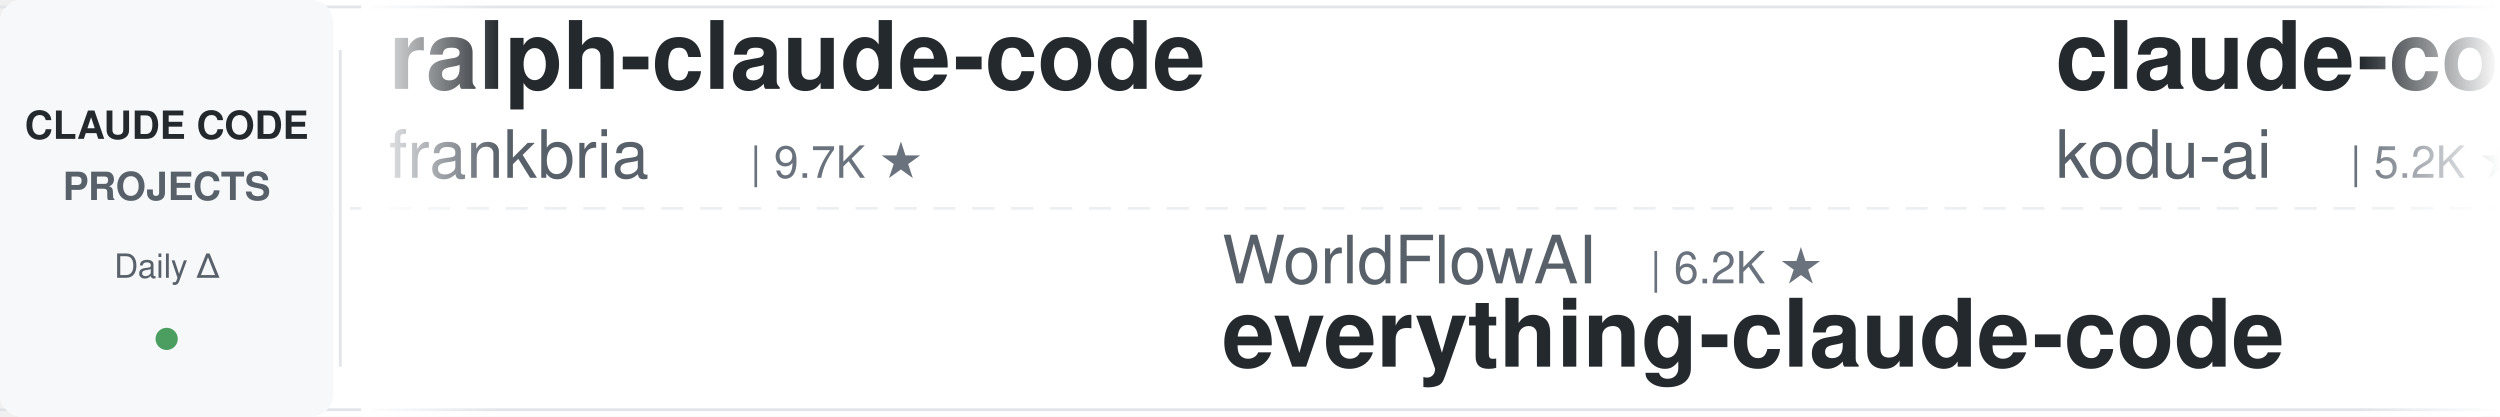
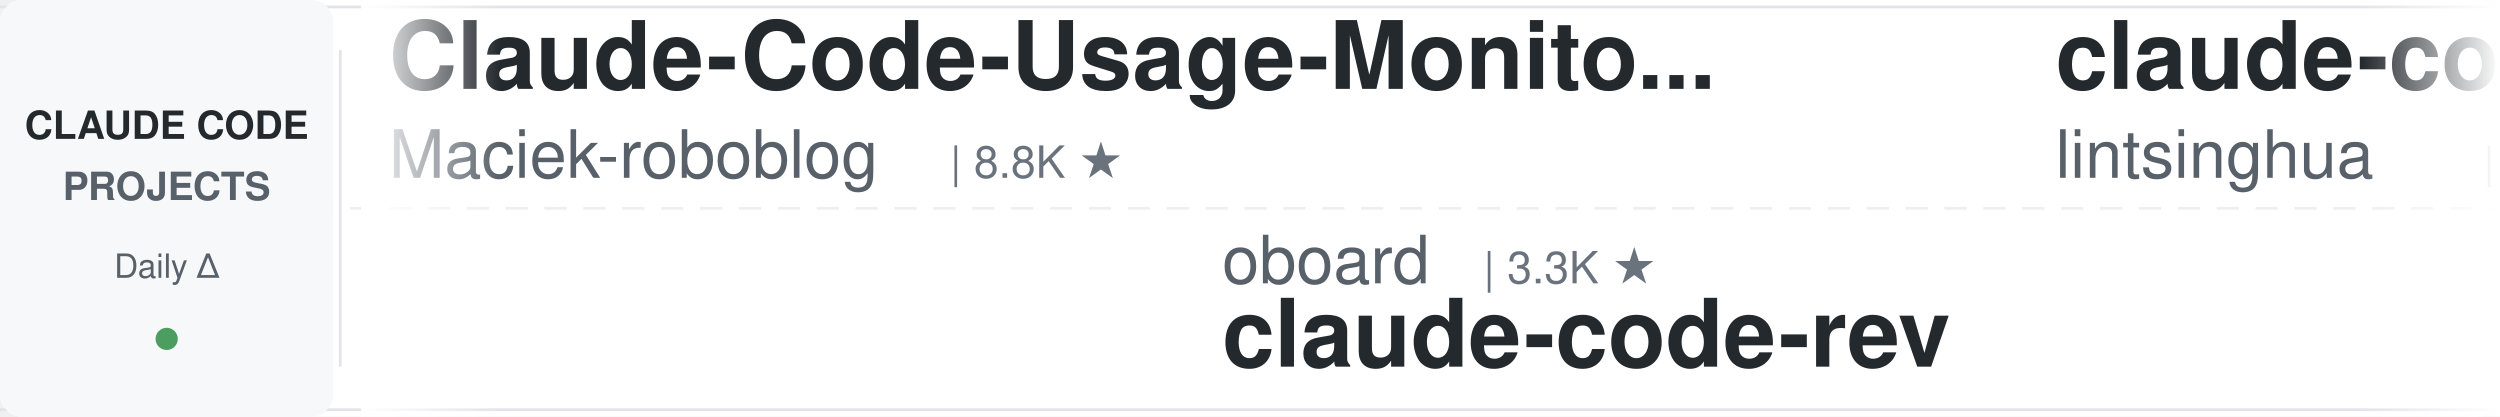
<svg xmlns="http://www.w3.org/2000/svg" width="900" height="150">
  <defs>
    <linearGradient id="leftFade" x1="0%" y1="0%" x2="100%" y2="0%">
      <stop offset="0%" style="stop-color:#ffffff;stop-opacity:1" />
      <stop offset="100%" style="stop-color:#ffffff;stop-opacity:0" />
    </linearGradient>
    <linearGradient id="rightFade" x1="0%" y1="0%" x2="100%" y2="0%">
      <stop offset="0%" style="stop-color:#ffffff;stop-opacity:0" />
      <stop offset="100%" style="stop-color:#ffffff;stop-opacity:1" />
    </linearGradient>
  </defs>
  <rect width="900" height="150" fill="#ffffff" rx="8" />
  <rect x="0" y="2" width="900" height="1" fill="#e1e4e8" />
  <rect x="0" y="147" width="900" height="1" fill="#e1e4e8" />
  <line x1="0" y1="75" x2="900" y2="75" stroke="#e1e4e8" stroke-width="1" stroke-dasharray="8 6" opacity="0.6" />
  <rect x="0" y="0" width="120" height="150" fill="#f6f8fa" rx="8" />
  <text x="60" y="50" font-family="-apple-system, BlinkMacSystemFont, 'Segoe UI', Helvetica, Arial, sans-serif" font-size="14" font-weight="600" fill="#24292e" text-anchor="middle">CLAUDE CODE</text>
  <text x="60" y="72" font-family="-apple-system, BlinkMacSystemFont, 'Segoe UI', Helvetica, Arial, sans-serif" font-size="14" font-weight="600" fill="#586069" text-anchor="middle">PROJECTS</text>
  <text x="60" y="100" font-family="-apple-system, BlinkMacSystemFont, 'Segoe UI', Helvetica, Arial, sans-serif" font-size="12" font-weight="500" fill="#586069" text-anchor="middle">Daily Δ</text>
  <circle cx="60" cy="122" r="4" fill="#22863a" opacity="0.8" />
  <rect x="122" y="18" width="1" height="114" fill="#e1e4e8" />
  <clipPath id="tickerClip">
    <rect x="130" y="0" width="770" height="150" />
  </clipPath>
  <g clip-path="url(#tickerClip)">
    <g id="tickerItems">
      <animateTransform attributeName="transform" attributeType="XML" type="translate" from="0 0" to="-3000 0" dur="54s" repeatCount="indefinite" />
      <g transform="translate(0, 0)">
-         <text x="140" y="32" font-family="-apple-system, BlinkMacSystemFont, 'Segoe UI', Helvetica, Arial, sans-serif" font-size="34" font-weight="600" fill="#24292e">ralph-claude-code</text>
-         <text x="140" y="64" font-family="-apple-system, BlinkMacSystemFont, 'Segoe UI', Helvetica, Arial, sans-serif" font-size="24" font-weight="400" fill="#586069">frankbria</text>
-         <text x="270" y="64" font-family="-apple-system, BlinkMacSystemFont, 'Segoe UI', Helvetica, Arial, sans-serif" font-size="16" font-weight="500" fill="#6a737d">| 9.7K ★</text>
+         <text x="140" y="32" font-family="-apple-system, BlinkMacSystemFont, 'Segoe UI', Helvetica, Arial, sans-serif" font-size="34" font-weight="600" fill="#24292e">Claude-Code-Usage-Monito...</text>
+         <text x="140" y="64" font-family="-apple-system, BlinkMacSystemFont, 'Segoe UI', Helvetica, Arial, sans-serif" font-size="24" font-weight="400" fill="#586069">Maciek-roboblog</text>
+         <text x="342" y="64" font-family="-apple-system, BlinkMacSystemFont, 'Segoe UI', Helvetica, Arial, sans-serif" font-size="16" font-weight="500" fill="#6a737d">| 8.8K ★</text>
      </g>
      <g transform="translate(300, 0)">
-         <text x="140" y="102" font-family="-apple-system, BlinkMacSystemFont, 'Segoe UI', Helvetica, Arial, sans-serif" font-size="24" font-weight="400" fill="#586069">WorldFlowAI</text>
-         <text x="294" y="102" font-family="-apple-system, BlinkMacSystemFont, 'Segoe UI', Helvetica, Arial, sans-serif" font-size="16" font-weight="500" fill="#6a737d">| 6.2K ★</text>
-         <text x="140" y="132" font-family="-apple-system, BlinkMacSystemFont, 'Segoe UI', Helvetica, Arial, sans-serif" font-size="34" font-weight="600" fill="#24292e">everything-claude-code</text>
+         <text x="140" y="102" font-family="-apple-system, BlinkMacSystemFont, 'Segoe UI', Helvetica, Arial, sans-serif" font-size="24" font-weight="400" fill="#586069">oboard</text>
+         <text x="234" y="102" font-family="-apple-system, BlinkMacSystemFont, 'Segoe UI', Helvetica, Arial, sans-serif" font-size="16" font-weight="500" fill="#6a737d">| 3.3K ★</text>
+         <text x="140" y="132" font-family="-apple-system, BlinkMacSystemFont, 'Segoe UI', Helvetica, Arial, sans-serif" font-size="34" font-weight="600" fill="#24292e">claude-code-rev</text>
      </g>
      <g transform="translate(600, 0)">
-         <text x="140" y="32" font-family="-apple-system, BlinkMacSystemFont, 'Segoe UI', Helvetica, Arial, sans-serif" font-size="34" font-weight="600" fill="#24292e">claude-coder</text>
-         <text x="140" y="64" font-family="-apple-system, BlinkMacSystemFont, 'Segoe UI', Helvetica, Arial, sans-serif" font-size="24" font-weight="400" fill="#586069">kodu-ai</text>
-         <text x="246" y="64" font-family="-apple-system, BlinkMacSystemFont, 'Segoe UI', Helvetica, Arial, sans-serif" font-size="16" font-weight="500" fill="#6a737d">| 5.2K ★</text>
+         <text x="140" y="32" font-family="-apple-system, BlinkMacSystemFont, 'Segoe UI', Helvetica, Arial, sans-serif" font-size="34" font-weight="600" fill="#24292e">claude-code-book</text>
+         <text x="140" y="64" font-family="-apple-system, BlinkMacSystemFont, 'Segoe UI', Helvetica, Arial, sans-serif" font-size="24" font-weight="400" fill="#586069">lintsinghua</text>
+         <text x="294" y="64" font-family="-apple-system, BlinkMacSystemFont, 'Segoe UI', Helvetica, Arial, sans-serif" font-size="16" font-weight="500" fill="#6a737d">| 4.4K ★</text>
      </g>
      <g transform="translate(900, 0)">
+         <text x="140" y="102" font-family="-apple-system, BlinkMacSystemFont, 'Segoe UI', Helvetica, Arial, sans-serif" font-size="24" font-weight="400" fill="#586069">overwirehq</text>
+         <text x="282" y="102" font-family="-apple-system, BlinkMacSystemFont, 'Segoe UI', Helvetica, Arial, sans-serif" font-size="16" font-weight="500" fill="#6a737d">| 2.8K ★</text>
+         <text x="140" y="132" font-family="-apple-system, BlinkMacSystemFont, 'Segoe UI', Helvetica, Arial, sans-serif" font-size="34" font-weight="600" fill="#24292e">claude-code-telegram</text>
+       </g>
+       <g transform="translate(1200, 0)">
+         <text x="140" y="32" font-family="-apple-system, BlinkMacSystemFont, 'Segoe UI', Helvetica, Arial, sans-serif" font-size="34" font-weight="600" fill="#24292e">everything-claude-code</text>
+         <text x="140" y="64" font-family="-apple-system, BlinkMacSystemFont, 'Segoe UI', Helvetica, Arial, sans-serif" font-size="24" font-weight="400" fill="#586069">WorldFlowAI</text>
+         <text x="294" y="64" font-family="-apple-system, BlinkMacSystemFont, 'Segoe UI', Helvetica, Arial, sans-serif" font-size="16" font-weight="500" fill="#6a737d">| 6.2K ★</text>
+       </g>
+       <g transform="translate(1500, 0)">
+         <text x="140" y="102" font-family="-apple-system, BlinkMacSystemFont, 'Segoe UI', Helvetica, Arial, sans-serif" font-size="24" font-weight="400" fill="#586069">edmund-io</text>
+         <text x="270" y="102" font-family="-apple-system, BlinkMacSystemFont, 'Segoe UI', Helvetica, Arial, sans-serif" font-size="16" font-weight="500" fill="#6a737d">| 1.5K ★</text>
+         <text x="140" y="132" font-family="-apple-system, BlinkMacSystemFont, 'Segoe UI', Helvetica, Arial, sans-serif" font-size="34" font-weight="600" fill="#24292e">edmunds-claude-code</text>
+       </g>
+       <g transform="translate(1800, 0)">
+         <text x="140" y="32" font-family="-apple-system, BlinkMacSystemFont, 'Segoe UI', Helvetica, Arial, sans-serif" font-size="34" font-weight="600" fill="#24292e">Open-ClaudeCode</text>
+         <text x="140" y="64" font-family="-apple-system, BlinkMacSystemFont, 'Segoe UI', Helvetica, Arial, sans-serif" font-size="24" font-weight="400" fill="#586069">LING71671</text>
+         <text x="270" y="64" font-family="-apple-system, BlinkMacSystemFont, 'Segoe UI', Helvetica, Arial, sans-serif" font-size="16" font-weight="500" fill="#6a737d">| 983 ★</text>
+       </g>
+       <g transform="translate(2100, 0)">
+         <text x="140" y="102" font-family="-apple-system, BlinkMacSystemFont, 'Segoe UI', Helvetica, Arial, sans-serif" font-size="24" font-weight="400" fill="#586069">Yuyz0112</text>
+         <text x="258" y="102" font-family="-apple-system, BlinkMacSystemFont, 'Segoe UI', Helvetica, Arial, sans-serif" font-size="16" font-weight="500" fill="#6a737d">| 2.4K ★</text>
+         <text x="140" y="132" font-family="-apple-system, BlinkMacSystemFont, 'Segoe UI', Helvetica, Arial, sans-serif" font-size="34" font-weight="600" fill="#24292e">claude-code-reverse</text>
+       </g>
+       <g transform="translate(2400, 0)">
+         <text x="140" y="32" font-family="-apple-system, BlinkMacSystemFont, 'Segoe UI', Helvetica, Arial, sans-serif" font-size="34" font-weight="600" fill="#24292e">Claude-Code-Game-Studios</text>
+         <text x="140" y="64" font-family="-apple-system, BlinkMacSystemFont, 'Segoe UI', Helvetica, Arial, sans-serif" font-size="24" font-weight="400" fill="#586069">Donchitos</text>
+         <text x="270" y="64" font-family="-apple-system, BlinkMacSystemFont, 'Segoe UI', Helvetica, Arial, sans-serif" font-size="16" font-weight="500" fill="#6a737d">| 38.1K ★</text>
+       </g>
+       <g transform="translate(2700, 0)">
        <text x="140" y="102" font-family="-apple-system, BlinkMacSystemFont, 'Segoe UI', Helvetica, Arial, sans-serif" font-size="24" font-weight="400" fill="#586069">wanshuiyin</text>
        <text x="282" y="102" font-family="-apple-system, BlinkMacSystemFont, 'Segoe UI', Helvetica, Arial, sans-serif" font-size="16" font-weight="500" fill="#6a737d">| 19.0K ★</text>
        <text x="140" y="132" font-family="-apple-system, BlinkMacSystemFont, 'Segoe UI', Helvetica, Arial, sans-serif" font-size="34" font-weight="600" fill="#24292e">Auto-claude-code-researc...</text>
      </g>
-       <g transform="translate(1200, 0)">
+       <g transform="translate(3000, 0)">
        <text x="140" y="32" font-family="-apple-system, BlinkMacSystemFont, 'Segoe UI', Helvetica, Arial, sans-serif" font-size="34" font-weight="600" fill="#24292e">Claude-Code-Usage-Monito...</text>
        <text x="140" y="64" font-family="-apple-system, BlinkMacSystemFont, 'Segoe UI', Helvetica, Arial, sans-serif" font-size="24" font-weight="400" fill="#586069">Maciek-roboblog</text>
        <text x="342" y="64" font-family="-apple-system, BlinkMacSystemFont, 'Segoe UI', Helvetica, Arial, sans-serif" font-size="16" font-weight="500" fill="#6a737d">| 8.8K ★</text>
      </g>
-       <g transform="translate(1500, 0)">
-         <text x="140" y="102" font-family="-apple-system, BlinkMacSystemFont, 'Segoe UI', Helvetica, Arial, sans-serif" font-size="24" font-weight="400" fill="#586069">Windy3f3f3f3f</text>
-         <text x="318" y="102" font-family="-apple-system, BlinkMacSystemFont, 'Segoe UI', Helvetica, Arial, sans-serif" font-size="16" font-weight="500" fill="#6a737d">| 3.8K ★</text>
-         <text x="140" y="132" font-family="-apple-system, BlinkMacSystemFont, 'Segoe UI', Helvetica, Arial, sans-serif" font-size="34" font-weight="600" fill="#24292e">how-claude-code-works</text>
-       </g>
-       <g transform="translate(1800, 0)">
-         <text x="140" y="32" font-family="-apple-system, BlinkMacSystemFont, 'Segoe UI', Helvetica, Arial, sans-serif" font-size="34" font-weight="600" fill="#24292e">claude-code-prompts</text>
-         <text x="140" y="64" font-family="-apple-system, BlinkMacSystemFont, 'Segoe UI', Helvetica, Arial, sans-serif" font-size="24" font-weight="400" fill="#586069">repowise-dev</text>
-         <text x="306" y="64" font-family="-apple-system, BlinkMacSystemFont, 'Segoe UI', Helvetica, Arial, sans-serif" font-size="16" font-weight="500" fill="#6a737d">| 1.2K ★</text>
-       </g>
-       <g transform="translate(2100, 0)">
-         <text x="140" y="102" font-family="-apple-system, BlinkMacSystemFont, 'Segoe UI', Helvetica, Arial, sans-serif" font-size="24" font-weight="400" fill="#586069">luyao618</text>
-         <text x="258" y="102" font-family="-apple-system, BlinkMacSystemFont, 'Segoe UI', Helvetica, Arial, sans-serif" font-size="16" font-weight="500" fill="#6a737d">| 1.7K ★</text>
-         <text x="140" y="132" font-family="-apple-system, BlinkMacSystemFont, 'Segoe UI', Helvetica, Arial, sans-serif" font-size="34" font-weight="600" fill="#24292e">Claude-Code-Source-Study</text>
-       </g>
-       <g transform="translate(2400, 0)">
-         <text x="140" y="32" font-family="-apple-system, BlinkMacSystemFont, 'Segoe UI', Helvetica, Arial, sans-serif" font-size="34" font-weight="600" fill="#24292e">claude-code-source</text>
-         <text x="140" y="64" font-family="-apple-system, BlinkMacSystemFont, 'Segoe UI', Helvetica, Arial, sans-serif" font-size="24" font-weight="400" fill="#586069">hangsman</text>
-         <text x="258" y="64" font-family="-apple-system, BlinkMacSystemFont, 'Segoe UI', Helvetica, Arial, sans-serif" font-size="16" font-weight="500" fill="#6a737d">| 800 ★</text>
-       </g>
-       <g transform="translate(2700, 0)">
-         <text x="140" y="102" font-family="-apple-system, BlinkMacSystemFont, 'Segoe UI', Helvetica, Arial, sans-serif" font-size="24" font-weight="400" fill="#586069">musistudio</text>
-         <text x="282" y="102" font-family="-apple-system, BlinkMacSystemFont, 'Segoe UI', Helvetica, Arial, sans-serif" font-size="16" font-weight="500" fill="#6a737d">| 38.1K ★</text>
-         <text x="140" y="132" font-family="-apple-system, BlinkMacSystemFont, 'Segoe UI', Helvetica, Arial, sans-serif" font-size="34" font-weight="600" fill="#24292e">claude-code-router</text>
-       </g>
-       <g transform="translate(3000, 0)">
-         <text x="140" y="32" font-family="-apple-system, BlinkMacSystemFont, 'Segoe UI', Helvetica, Arial, sans-serif" font-size="34" font-weight="600" fill="#24292e">ralph-claude-code</text>
-         <text x="140" y="64" font-family="-apple-system, BlinkMacSystemFont, 'Segoe UI', Helvetica, Arial, sans-serif" font-size="24" font-weight="400" fill="#586069">frankbria</text>
-         <text x="270" y="64" font-family="-apple-system, BlinkMacSystemFont, 'Segoe UI', Helvetica, Arial, sans-serif" font-size="16" font-weight="500" fill="#6a737d">| 9.7K ★</text>
-       </g>
      <g transform="translate(3300, 0)">
-         <text x="140" y="102" font-family="-apple-system, BlinkMacSystemFont, 'Segoe UI', Helvetica, Arial, sans-serif" font-size="24" font-weight="400" fill="#586069">WorldFlowAI</text>
-         <text x="294" y="102" font-family="-apple-system, BlinkMacSystemFont, 'Segoe UI', Helvetica, Arial, sans-serif" font-size="16" font-weight="500" fill="#6a737d">| 6.2K ★</text>
-         <text x="140" y="132" font-family="-apple-system, BlinkMacSystemFont, 'Segoe UI', Helvetica, Arial, sans-serif" font-size="34" font-weight="600" fill="#24292e">everything-claude-code</text>
+         <text x="140" y="102" font-family="-apple-system, BlinkMacSystemFont, 'Segoe UI', Helvetica, Arial, sans-serif" font-size="24" font-weight="400" fill="#586069">oboard</text>
+         <text x="234" y="102" font-family="-apple-system, BlinkMacSystemFont, 'Segoe UI', Helvetica, Arial, sans-serif" font-size="16" font-weight="500" fill="#6a737d">| 3.3K ★</text>
+         <text x="140" y="132" font-family="-apple-system, BlinkMacSystemFont, 'Segoe UI', Helvetica, Arial, sans-serif" font-size="34" font-weight="600" fill="#24292e">claude-code-rev</text>
      </g>
      <g transform="translate(3600, 0)">
-         <text x="140" y="32" font-family="-apple-system, BlinkMacSystemFont, 'Segoe UI', Helvetica, Arial, sans-serif" font-size="34" font-weight="600" fill="#24292e">claude-coder</text>
-         <text x="140" y="64" font-family="-apple-system, BlinkMacSystemFont, 'Segoe UI', Helvetica, Arial, sans-serif" font-size="24" font-weight="400" fill="#586069">kodu-ai</text>
-         <text x="246" y="64" font-family="-apple-system, BlinkMacSystemFont, 'Segoe UI', Helvetica, Arial, sans-serif" font-size="16" font-weight="500" fill="#6a737d">| 5.2K ★</text>
+         <text x="140" y="32" font-family="-apple-system, BlinkMacSystemFont, 'Segoe UI', Helvetica, Arial, sans-serif" font-size="34" font-weight="600" fill="#24292e">claude-code-book</text>
+         <text x="140" y="64" font-family="-apple-system, BlinkMacSystemFont, 'Segoe UI', Helvetica, Arial, sans-serif" font-size="24" font-weight="400" fill="#586069">lintsinghua</text>
+         <text x="294" y="64" font-family="-apple-system, BlinkMacSystemFont, 'Segoe UI', Helvetica, Arial, sans-serif" font-size="16" font-weight="500" fill="#6a737d">| 4.4K ★</text>
      </g>
      <g transform="translate(3900, 0)">
-         <text x="140" y="102" font-family="-apple-system, BlinkMacSystemFont, 'Segoe UI', Helvetica, Arial, sans-serif" font-size="24" font-weight="400" fill="#586069">wanshuiyin</text>
-         <text x="282" y="102" font-family="-apple-system, BlinkMacSystemFont, 'Segoe UI', Helvetica, Arial, sans-serif" font-size="16" font-weight="500" fill="#6a737d">| 19.0K ★</text>
-         <text x="140" y="132" font-family="-apple-system, BlinkMacSystemFont, 'Segoe UI', Helvetica, Arial, sans-serif" font-size="34" font-weight="600" fill="#24292e">Auto-claude-code-researc...</text>
+         <text x="140" y="102" font-family="-apple-system, BlinkMacSystemFont, 'Segoe UI', Helvetica, Arial, sans-serif" font-size="24" font-weight="400" fill="#586069">overwirehq</text>
+         <text x="282" y="102" font-family="-apple-system, BlinkMacSystemFont, 'Segoe UI', Helvetica, Arial, sans-serif" font-size="16" font-weight="500" fill="#6a737d">| 2.8K ★</text>
+         <text x="140" y="132" font-family="-apple-system, BlinkMacSystemFont, 'Segoe UI', Helvetica, Arial, sans-serif" font-size="34" font-weight="600" fill="#24292e">claude-code-telegram</text>
      </g>
    </g>
  </g>
  <rect x="130" y="0" width="50" height="150" fill="url(#leftFade)" />
  <rect x="850" y="0" width="50" height="150" fill="url(#rightFade)" />
</svg>
